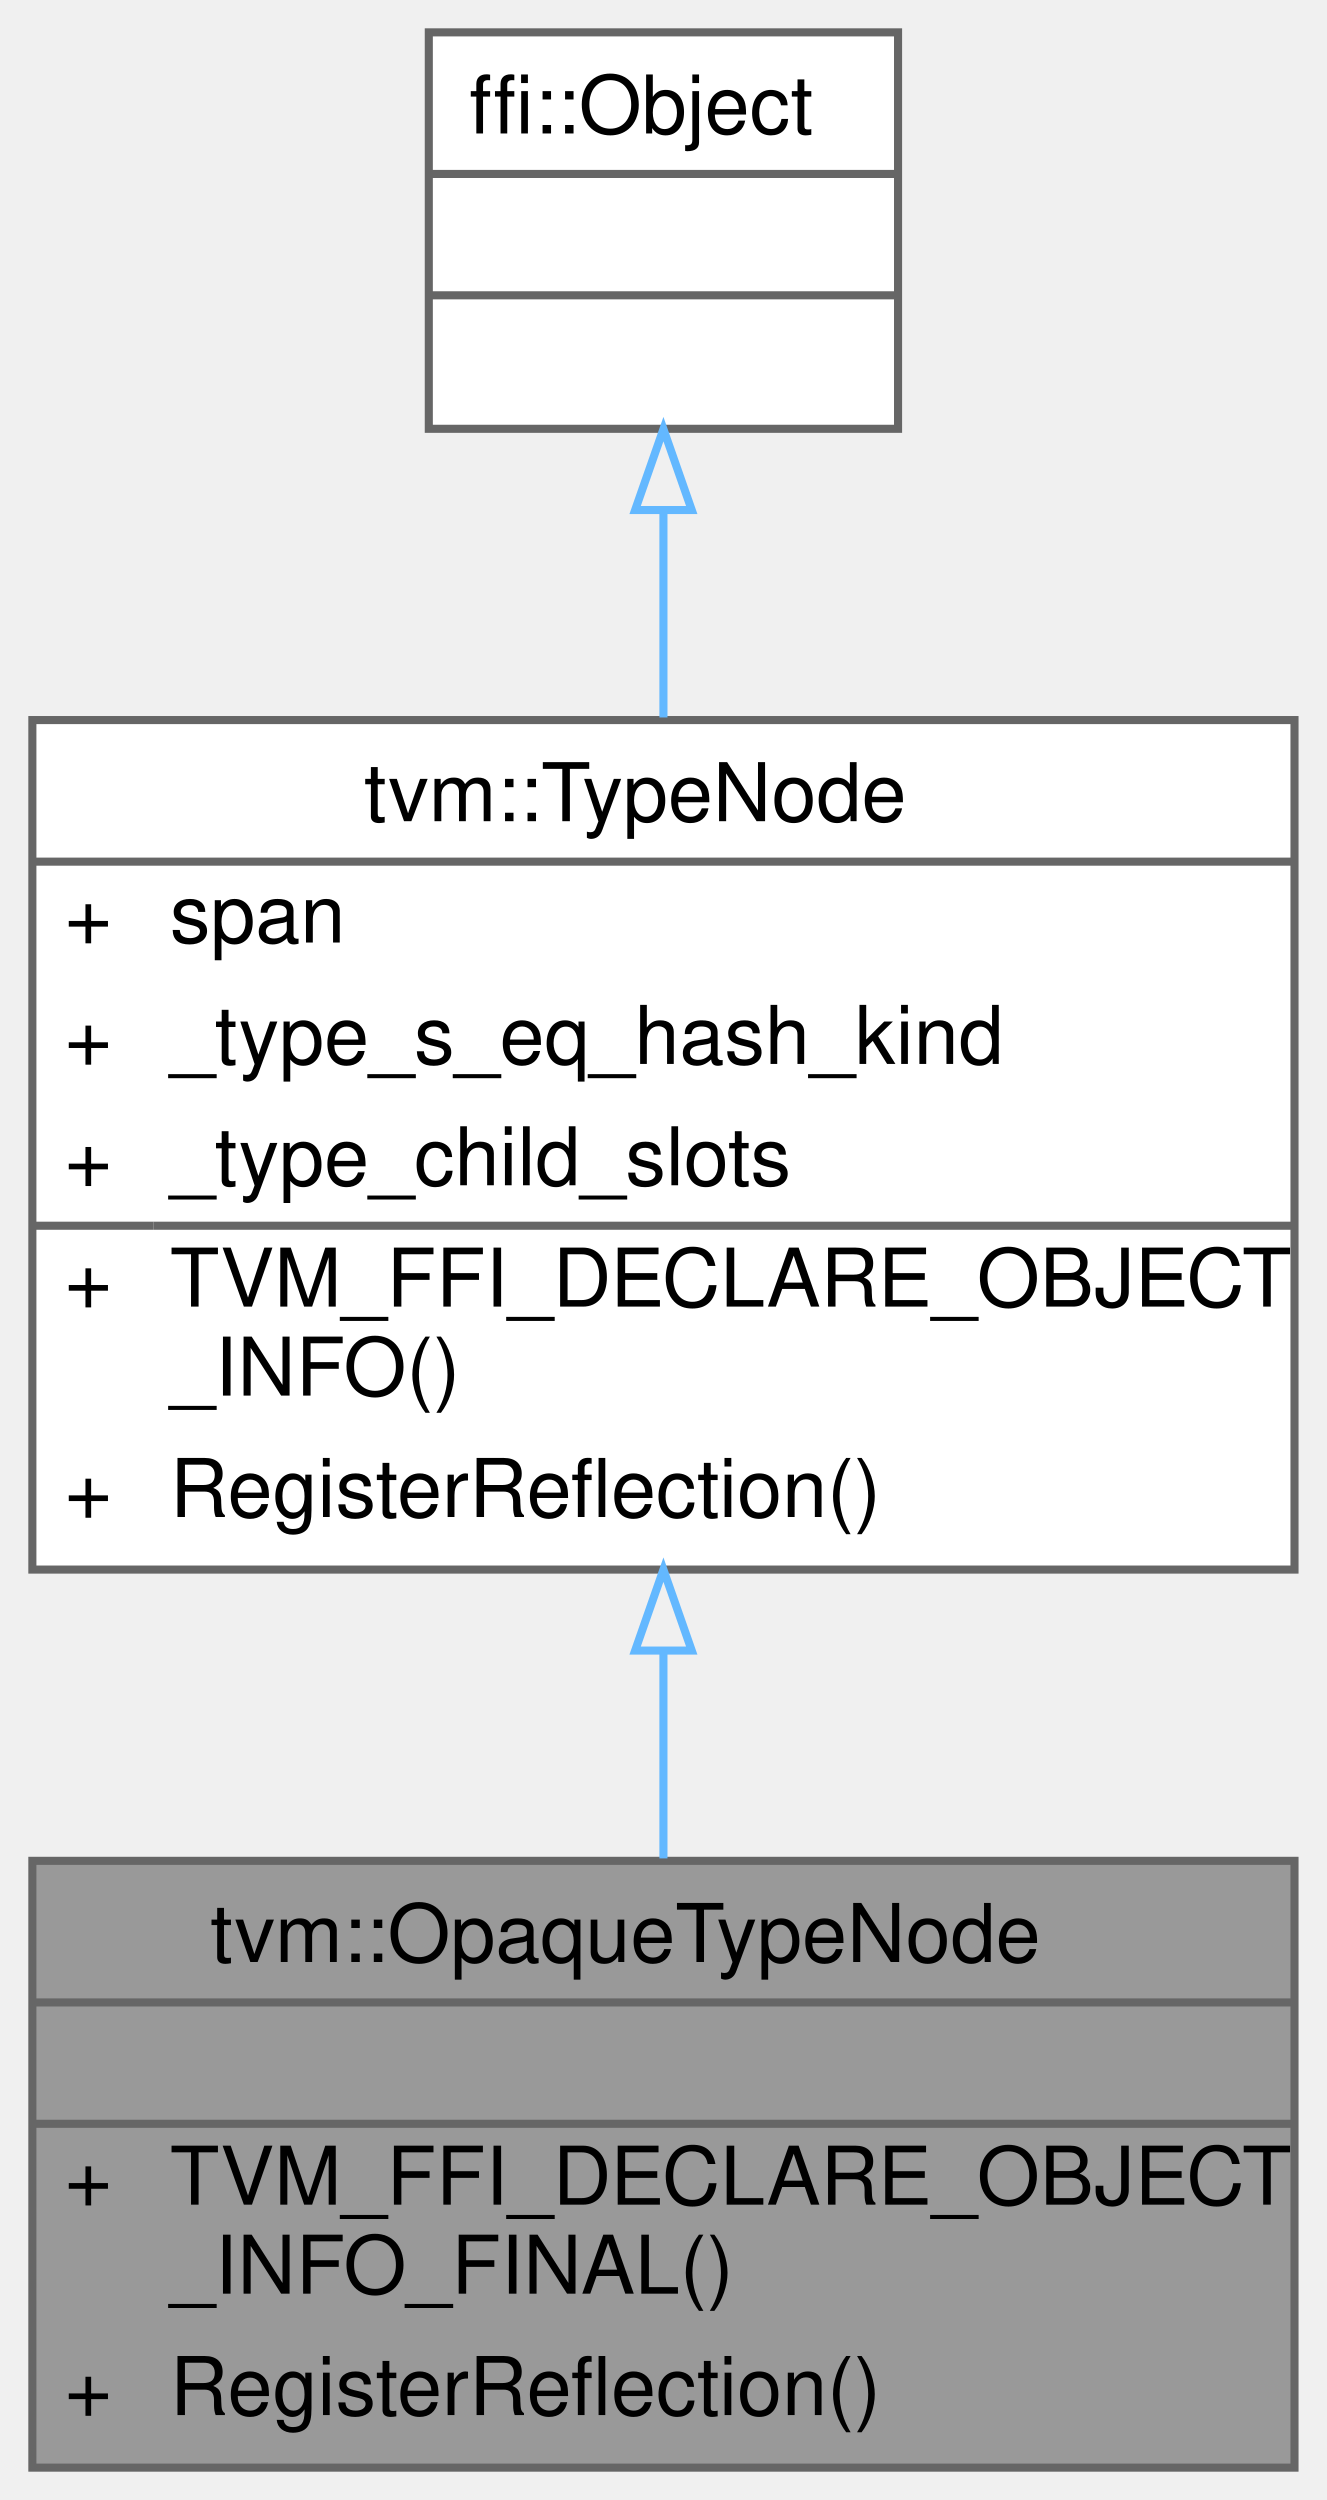
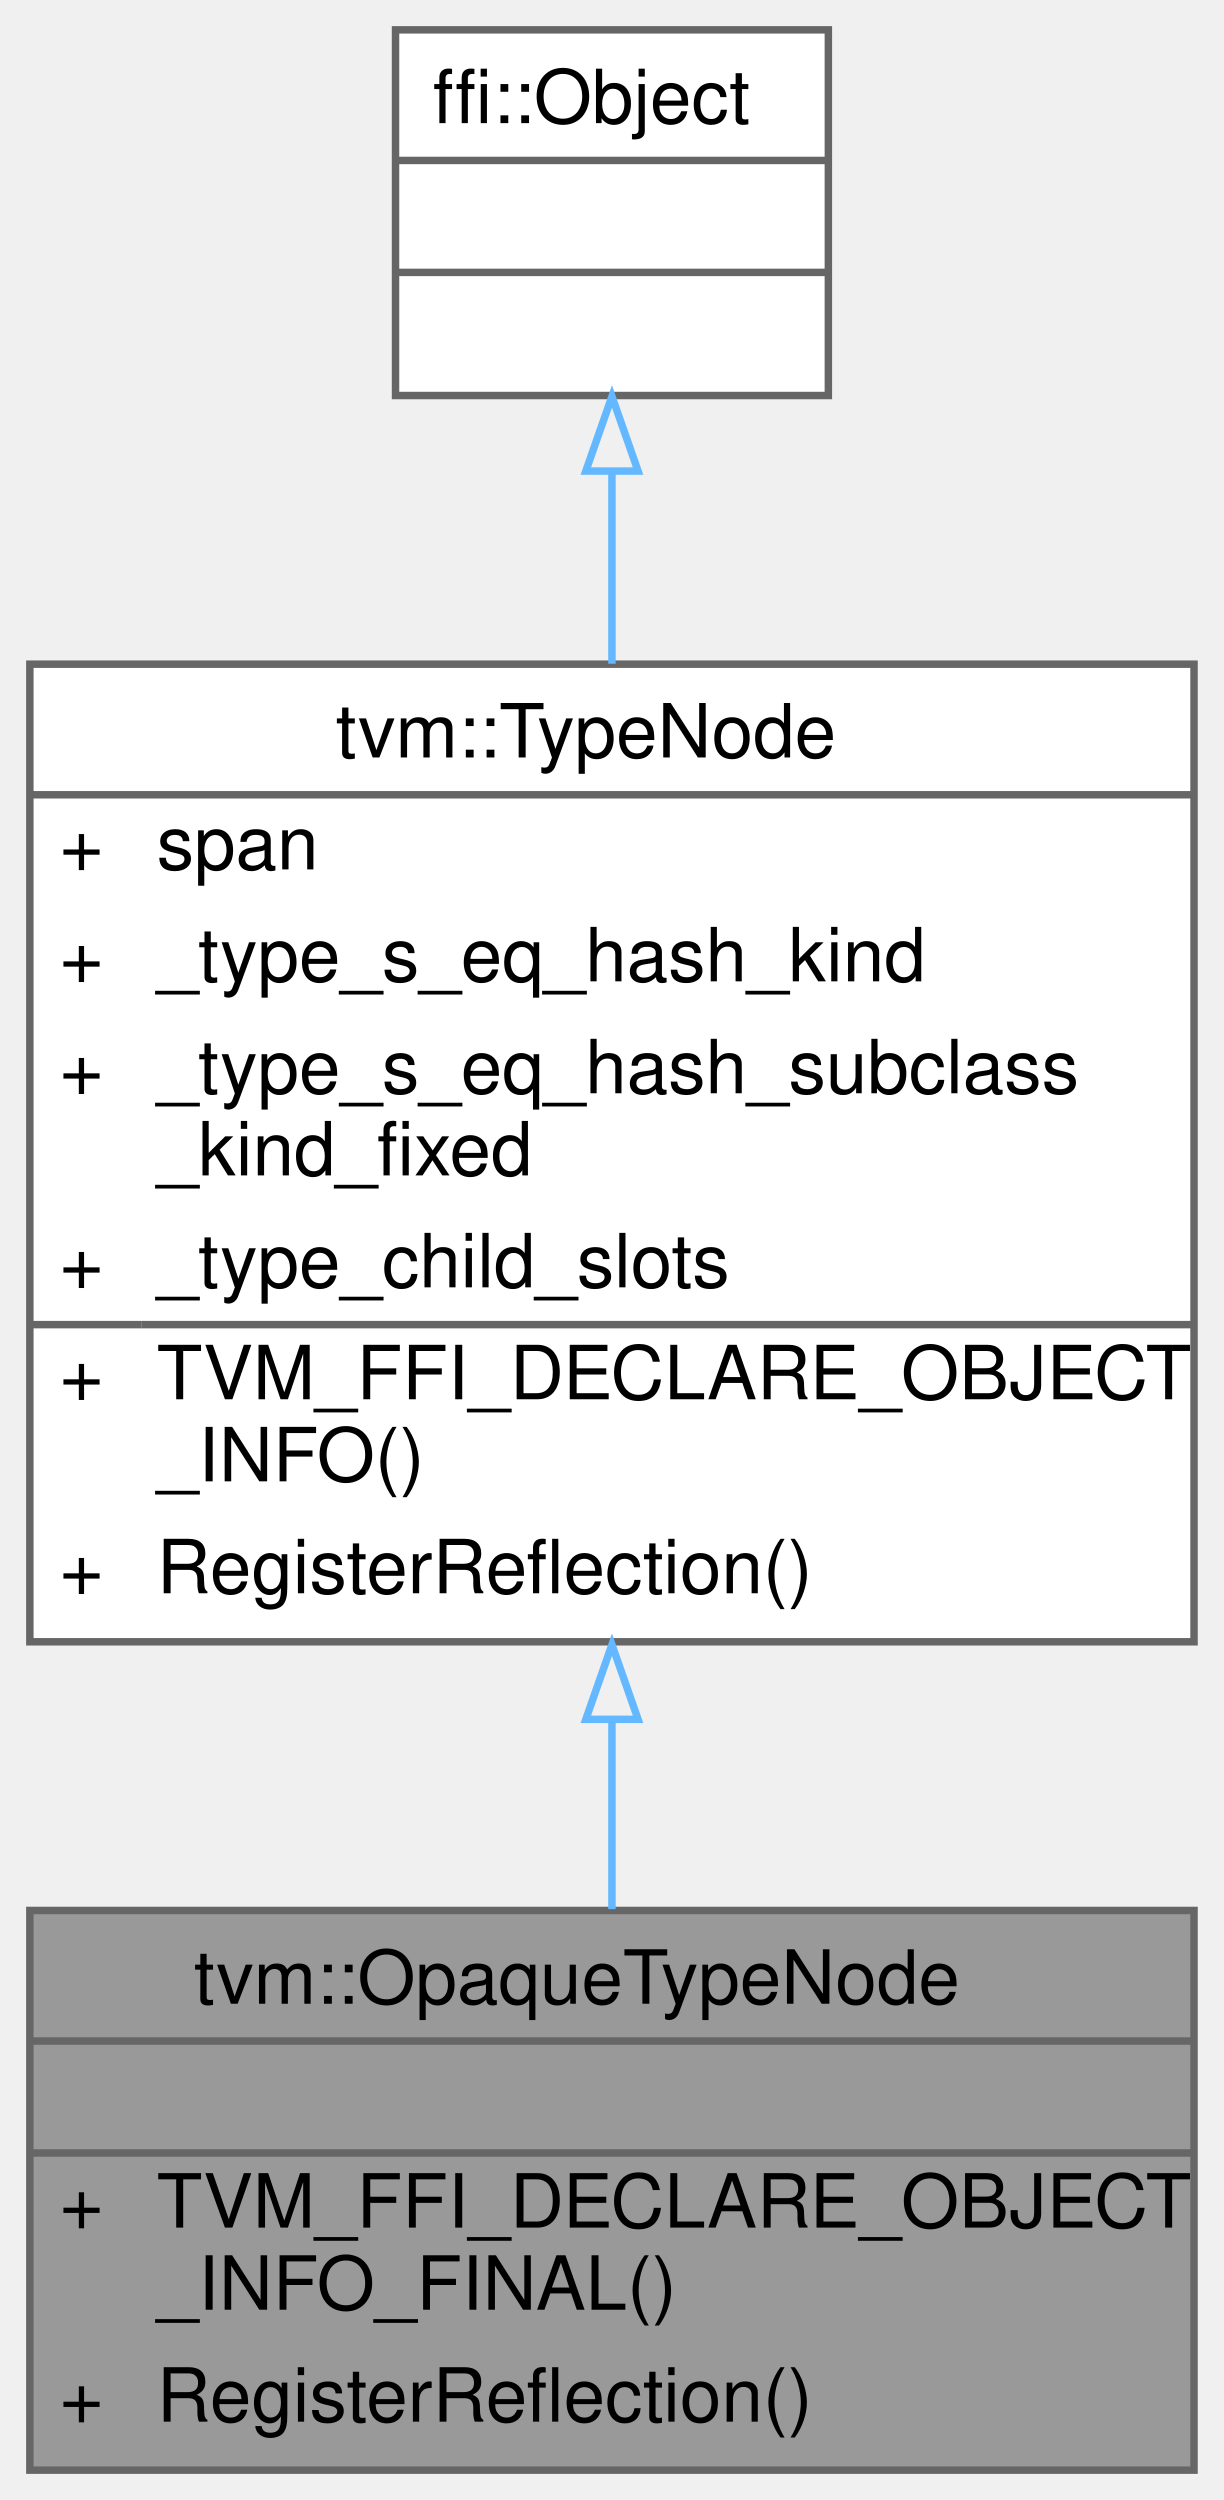
- <svg xmlns="http://www.w3.org/2000/svg" xmlns:xlink="http://www.w3.org/1999/xlink" width="164pt" height="309pt" viewBox="0.00 0.00 164.00 309.00">
-   <g id="graph0" class="graph" transform="scale(1 1) rotate(0) translate(4 305)">
+ <svg xmlns="http://www.w3.org/2000/svg" xmlns:xlink="http://www.w3.org/1999/xlink" width="164pt" height="335pt" viewBox="0.00 0.00 164.00 335.00">
+   <g id="graph0" class="graph" transform="scale(1 1) rotate(0) translate(4 331)">
    <g id="Node000001" class="node">
      <g id="a_Node000001">
        <a xlink:title="Type marker for opaque construction-time expressions.">
          <polygon fill="#999999" stroke="transparent" points="156,-75 0,-75 0,0 156,0 156,-75" />
          <text text-anchor="start" x="22" y="-62.5" font-family="Helvetica,sans-Serif" font-size="10.00">tvm::OpaqueTypeNode</text>
          <text text-anchor="start" x="76" y="-47.5" font-family="Helvetica,sans-Serif" font-size="10.00"> </text>
          <text text-anchor="start" x="4" y="-32.5" font-family="Helvetica,sans-Serif" font-size="10.00">+</text>
          <text text-anchor="start" x="17" y="-32.5" font-family="Helvetica,sans-Serif" font-size="10.00">TVM_FFI_DECLARE_OBJECT</text>
          <text text-anchor="start" x="17" y="-21.5" font-family="Helvetica,sans-Serif" font-size="10.00">_INFO_FINAL()</text>
          <text text-anchor="start" x="4" y="-6.5" font-family="Helvetica,sans-Serif" font-size="10.00">+</text>
          <text text-anchor="start" x="17" y="-6.5" font-family="Helvetica,sans-Serif" font-size="10.00">RegisterReflection()</text>
          <polygon fill="#666666" stroke="#666666" points="0,-57.5 0,-57.5 156,-57.5 156,-57.5 0,-57.5" />
          <polygon fill="#666666" stroke="#666666" points="0,-42.5 0,-42.5 156,-42.5 156,-42.5 0,-42.5" />
          <polygon fill="none" stroke="#666666" points="0,0 0,-75 156,-75 156,0 0,0" />
        </a>
      </g>
    </g>
    <g id="Node000002" class="node">
      <g id="a_Node000002">
        <a xlink:href="classtvm_1_1TypeNode.html" target="_top" xlink:title="Type is the base type of all types.">
-           <polygon fill="white" stroke="transparent" points="156,-216 0,-216 0,-111 156,-111 156,-216" />
-           <text text-anchor="start" x="41" y="-203.5" font-family="Helvetica,sans-Serif" font-size="10.00">tvm::TypeNode</text>
-           <text text-anchor="start" x="4" y="-188.5" font-family="Helvetica,sans-Serif" font-size="10.00">+</text>
-           <text text-anchor="start" x="17" y="-188.5" font-family="Helvetica,sans-Serif" font-size="10.00">span</text>
-           <text text-anchor="start" x="4" y="-173.5" font-family="Helvetica,sans-Serif" font-size="10.00">+</text>
-           <text text-anchor="start" x="17" y="-173.5" font-family="Helvetica,sans-Serif" font-size="10.00">_type_s_eq_hash_kind</text>
+           <polygon fill="white" stroke="transparent" points="156,-242 0,-242 0,-111 156,-111 156,-242" />
+           <text text-anchor="start" x="41" y="-229.5" font-family="Helvetica,sans-Serif" font-size="10.00">tvm::TypeNode</text>
+           <text text-anchor="start" x="4" y="-214.5" font-family="Helvetica,sans-Serif" font-size="10.00">+</text>
+           <text text-anchor="start" x="17" y="-214.5" font-family="Helvetica,sans-Serif" font-size="10.00">span</text>
+           <text text-anchor="start" x="4" y="-199.5" font-family="Helvetica,sans-Serif" font-size="10.00">+</text>
+           <text text-anchor="start" x="17" y="-199.5" font-family="Helvetica,sans-Serif" font-size="10.00">_type_s_eq_hash_kind</text>
+           <text text-anchor="start" x="4" y="-184.5" font-family="Helvetica,sans-Serif" font-size="10.00">+</text>
+           <text text-anchor="start" x="17" y="-184.5" font-family="Helvetica,sans-Serif" font-size="10.00">_type_s_eq_hash_subclass</text>
+           <text text-anchor="start" x="17" y="-173.5" font-family="Helvetica,sans-Serif" font-size="10.00">_kind_fixed</text>
          <text text-anchor="start" x="4" y="-158.5" font-family="Helvetica,sans-Serif" font-size="10.00">+</text>
          <text text-anchor="start" x="17" y="-158.5" font-family="Helvetica,sans-Serif" font-size="10.00">_type_child_slots</text>
          <text text-anchor="start" x="4" y="-143.5" font-family="Helvetica,sans-Serif" font-size="10.00">+</text>
          <text text-anchor="start" x="17" y="-143.5" font-family="Helvetica,sans-Serif" font-size="10.00">TVM_FFI_DECLARE_OBJECT</text>
          <text text-anchor="start" x="17" y="-132.5" font-family="Helvetica,sans-Serif" font-size="10.00">_INFO()</text>
          <text text-anchor="start" x="4" y="-117.5" font-family="Helvetica,sans-Serif" font-size="10.00">+</text>
          <text text-anchor="start" x="17" y="-117.5" font-family="Helvetica,sans-Serif" font-size="10.00">RegisterReflection()</text>
-           <polygon fill="#666666" stroke="#666666" points="0,-198.5 0,-198.5 156,-198.5 156,-198.5 0,-198.5" />
+           <polygon fill="#666666" stroke="#666666" points="0,-224.5 0,-224.5 156,-224.5 156,-224.5 0,-224.5" />
          <polygon fill="#666666" stroke="#666666" points="0,-153.5 0,-153.5 15,-153.5 15,-153.5 0,-153.5" />
          <polygon fill="#666666" stroke="#666666" points="15,-153.5 15,-153.5 156,-153.5 156,-153.5 15,-153.5" />
-           <polygon fill="none" stroke="#666666" points="0,-111 0,-216 156,-216 156,-111 0,-111" />
+           <polygon fill="none" stroke="#666666" points="0,-111 0,-242 156,-242 156,-111 0,-111" />
        </a>
      </g>
    </g>
    <g id="edge1_Node000001_Node000002" class="edge">
      <g id="a_edge1_Node000001_Node000002">
        <a xlink:title=" ">
-           <path fill="none" stroke="#63b8ff" d="M78,-100.8C78,-92.08 78,-83.35 78,-75.3" />
-           <polygon fill="none" stroke="#63b8ff" points="74.5,-100.99 78,-110.99 81.5,-100.99 74.5,-100.99" />
+           <path fill="none" stroke="#63b8ff" d="M78,-100.34C78,-91.62 78,-83.04 78,-75.18" />
+           <polygon fill="none" stroke="#63b8ff" points="74.5,-100.61 78,-110.61 81.5,-100.61 74.5,-100.61" />
        </a>
      </g>
    </g>
    <g id="Node000003" class="node">
      <g id="a_Node000003">
        <a xlink:title=" ">
-           <polygon fill="white" stroke="transparent" points="107,-301 49,-301 49,-252 107,-252 107,-301" />
-           <text text-anchor="start" x="54" y="-288.5" font-family="Helvetica,sans-Serif" font-size="10.00">ffi::Object</text>
-           <text text-anchor="start" x="76" y="-273.5" font-family="Helvetica,sans-Serif" font-size="10.00"> </text>
-           <text text-anchor="start" x="76" y="-258.5" font-family="Helvetica,sans-Serif" font-size="10.00"> </text>
-           <polygon fill="#666666" stroke="#666666" points="49,-283.5 49,-283.5 107,-283.5 107,-283.5 49,-283.5" />
-           <polygon fill="#666666" stroke="#666666" points="49,-268.5 49,-268.5 107,-268.5 107,-268.5 49,-268.5" />
-           <polygon fill="none" stroke="#666666" points="49,-252 49,-301 107,-301 107,-252 49,-252" />
+           <polygon fill="white" stroke="transparent" points="107,-327 49,-327 49,-278 107,-278 107,-327" />
+           <text text-anchor="start" x="54" y="-314.5" font-family="Helvetica,sans-Serif" font-size="10.00">ffi::Object</text>
+           <text text-anchor="start" x="76" y="-299.5" font-family="Helvetica,sans-Serif" font-size="10.00"> </text>
+           <text text-anchor="start" x="76" y="-284.5" font-family="Helvetica,sans-Serif" font-size="10.00"> </text>
+           <polygon fill="#666666" stroke="#666666" points="49,-309.5 49,-309.5 107,-309.5 107,-309.5 49,-309.5" />
+           <polygon fill="#666666" stroke="#666666" points="49,-294.5 49,-294.5 107,-294.5 107,-294.5 49,-294.5" />
+           <polygon fill="none" stroke="#666666" points="49,-278 49,-327 107,-327 107,-278 49,-278" />
        </a>
      </g>
    </g>
    <g id="edge2_Node000002_Node000003" class="edge">
      <g id="a_edge2_Node000002_Node000003">
        <a xlink:title=" ">
-           <path fill="none" stroke="#63b8ff" d="M78,-241.85C78,-233.79 78,-225 78,-216.32" />
-           <polygon fill="none" stroke="#63b8ff" points="74.5,-241.96 78,-251.96 81.5,-241.96 74.5,-241.96" />
+           <path fill="none" stroke="#63b8ff" d="M78,-267.85C78,-259.82 78,-250.98 78,-242.06" />
+           <polygon fill="none" stroke="#63b8ff" points="74.5,-267.88 78,-277.88 81.5,-267.88 74.5,-267.88" />
        </a>
      </g>
    </g>
  </g>
</svg>
